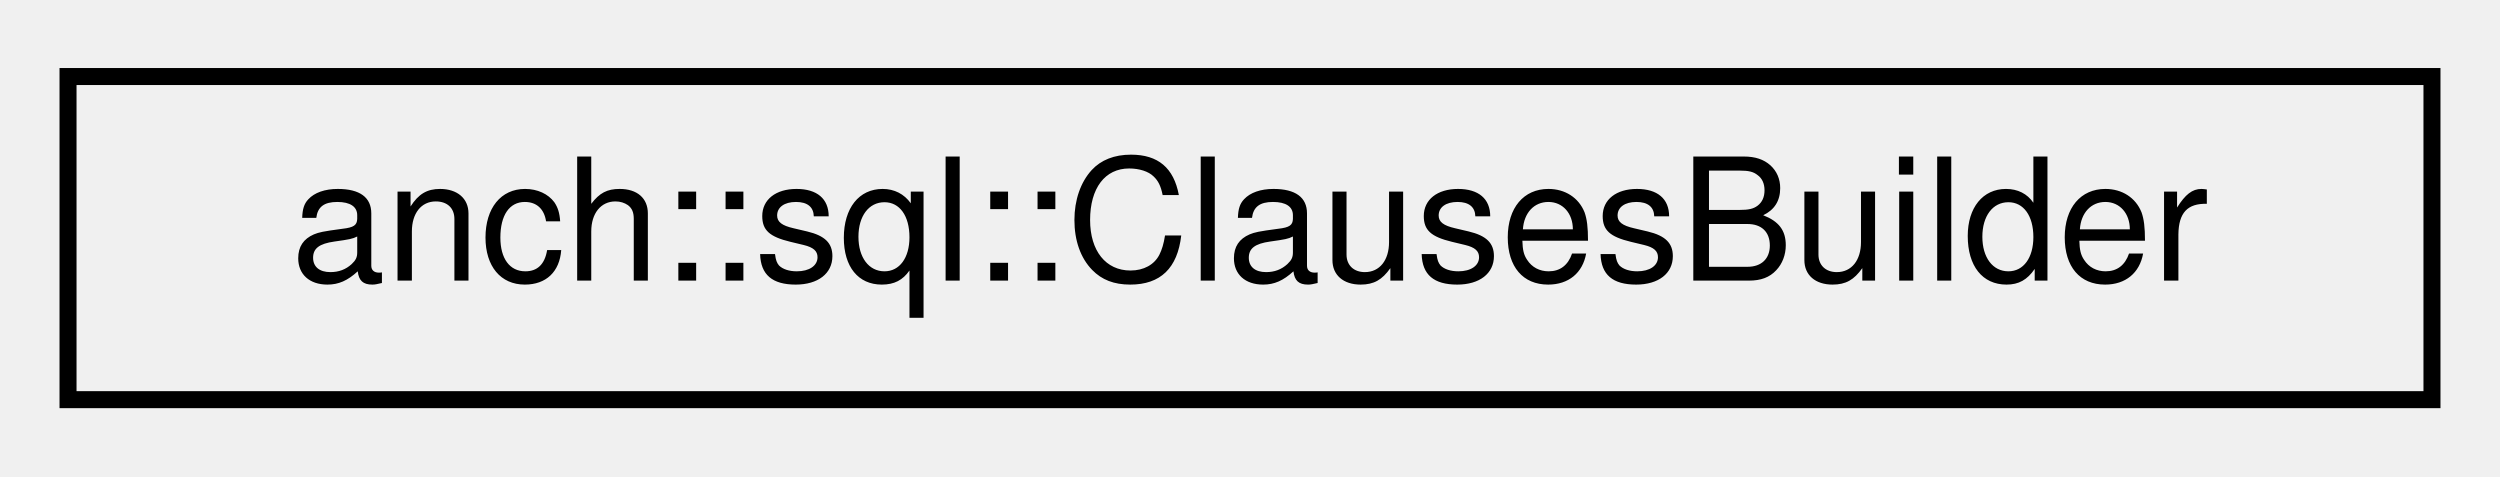
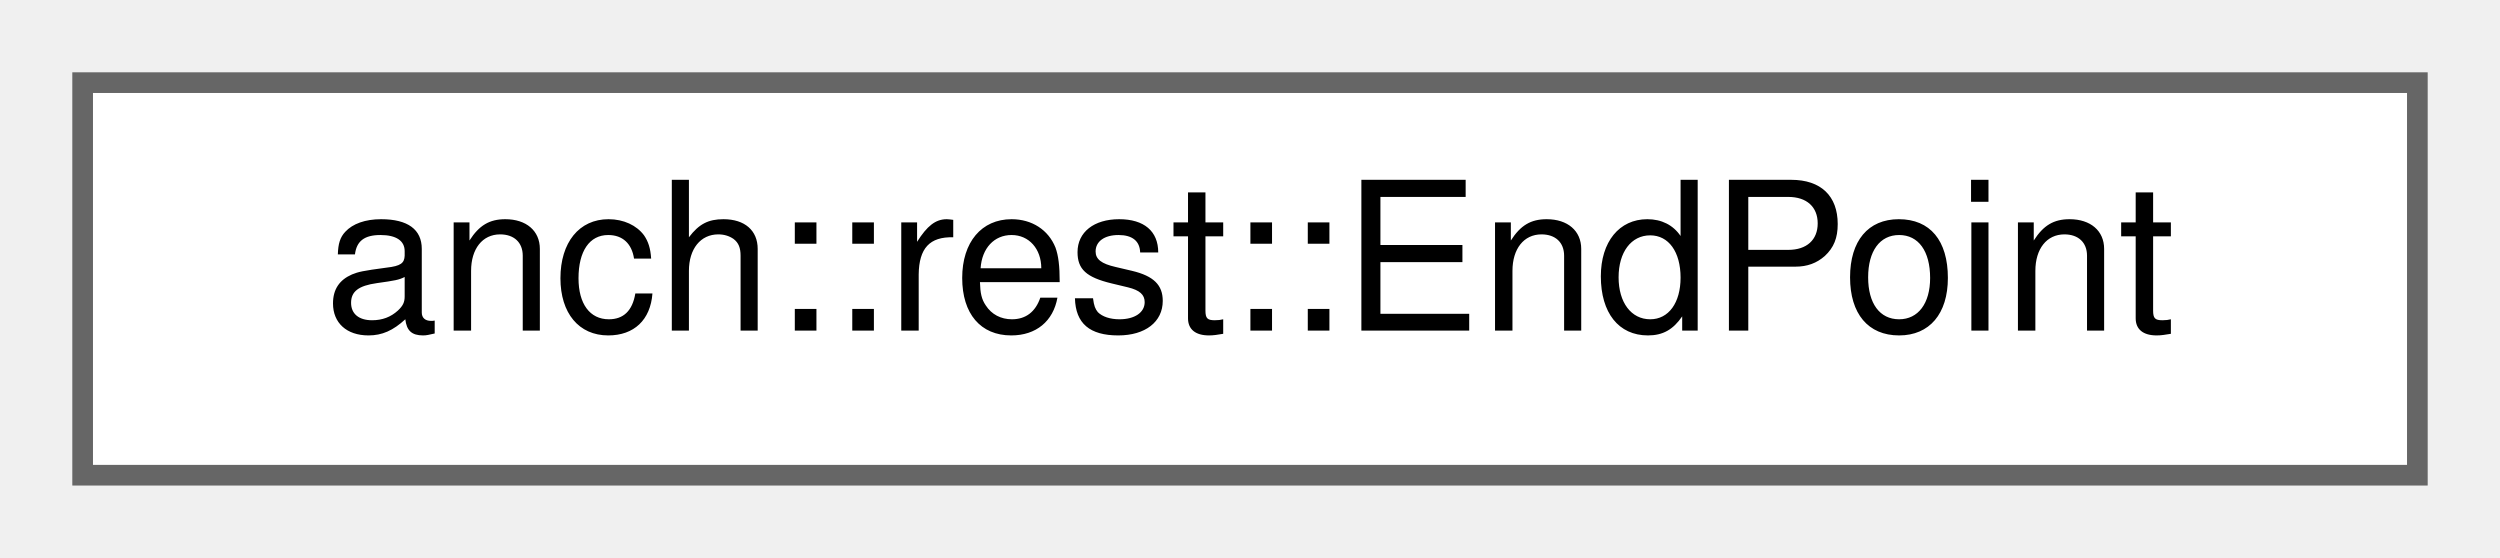
- <svg xmlns="http://www.w3.org/2000/svg" xmlns:xlink="http://www.w3.org/1999/xlink" width="147pt" height="28pt" viewBox="0.00 0.00 147.00 28.00">
-   <g id="graph0" class="graph" transform="scale(1 1) rotate(0) translate(4 24)">
+ <svg xmlns="http://www.w3.org/2000/svg" xmlns:xlink="http://www.w3.org/1999/xlink" width="121pt" height="27pt" viewBox="0.00 0.00 121.00 27.00">
+   <g id="graph0" class="graph" transform="scale(1 1) rotate(0) translate(4 23)">
    <g id="node1" class="node">
      <g id="a_node1">
-         <a xlink:href="classanch_1_1sql_1_1_clauses_builder.html" target="_top" xlink:title="SQL clauses builder.">
-           <polygon fill="none" stroke="black" points="0,-0.5 0,-19.5 139,-19.5 139,-0.5 0,-0.5" />
-           <text text-anchor="middle" x="69.5" y="-7.5" font-family="Helvetica,sans-Serif" font-size="10.00">anch::sql::ClausesBuilder</text>
+         <a xlink:href="classanch_1_1rest_1_1_end_point.html" target="_top" xlink:title="Router endpoint.">
+           <polygon fill="white" stroke="#666666" points="113,-19 0,-19 0,0 113,0 113,-19" />
+           <text text-anchor="middle" x="56.5" y="-7" font-family="Helvetica,sans-Serif" font-size="10.00">anch::rest::EndPoint</text>
        </a>
      </g>
    </g>
  </g>
</svg>
